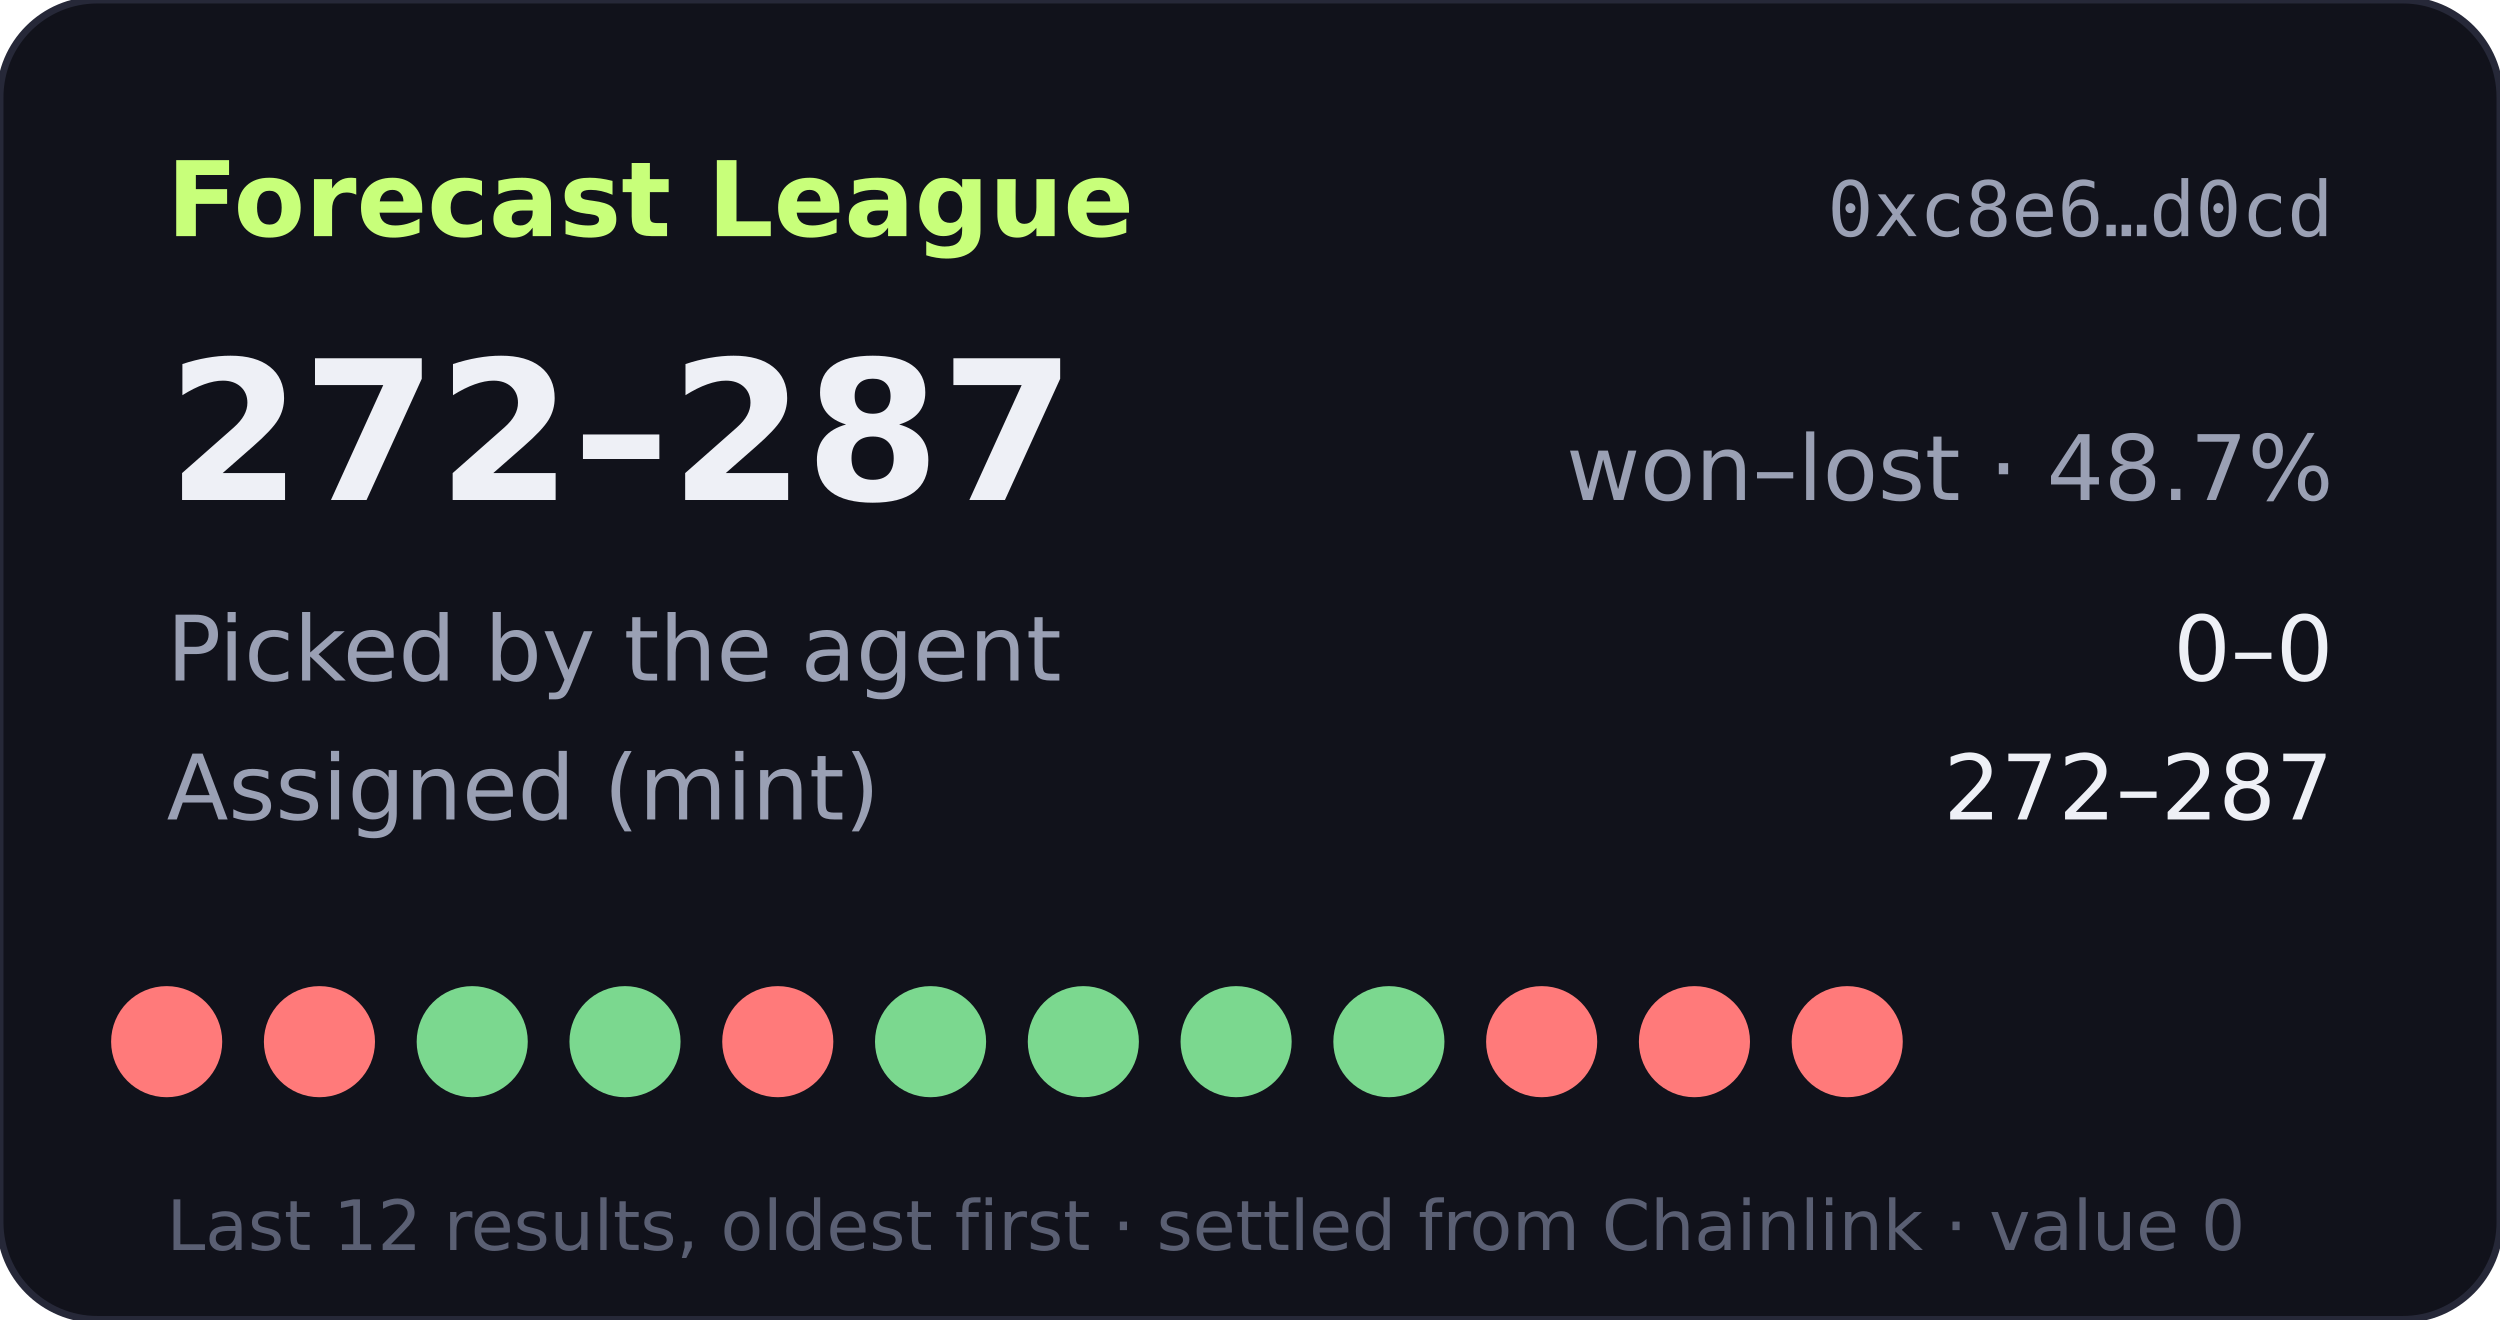
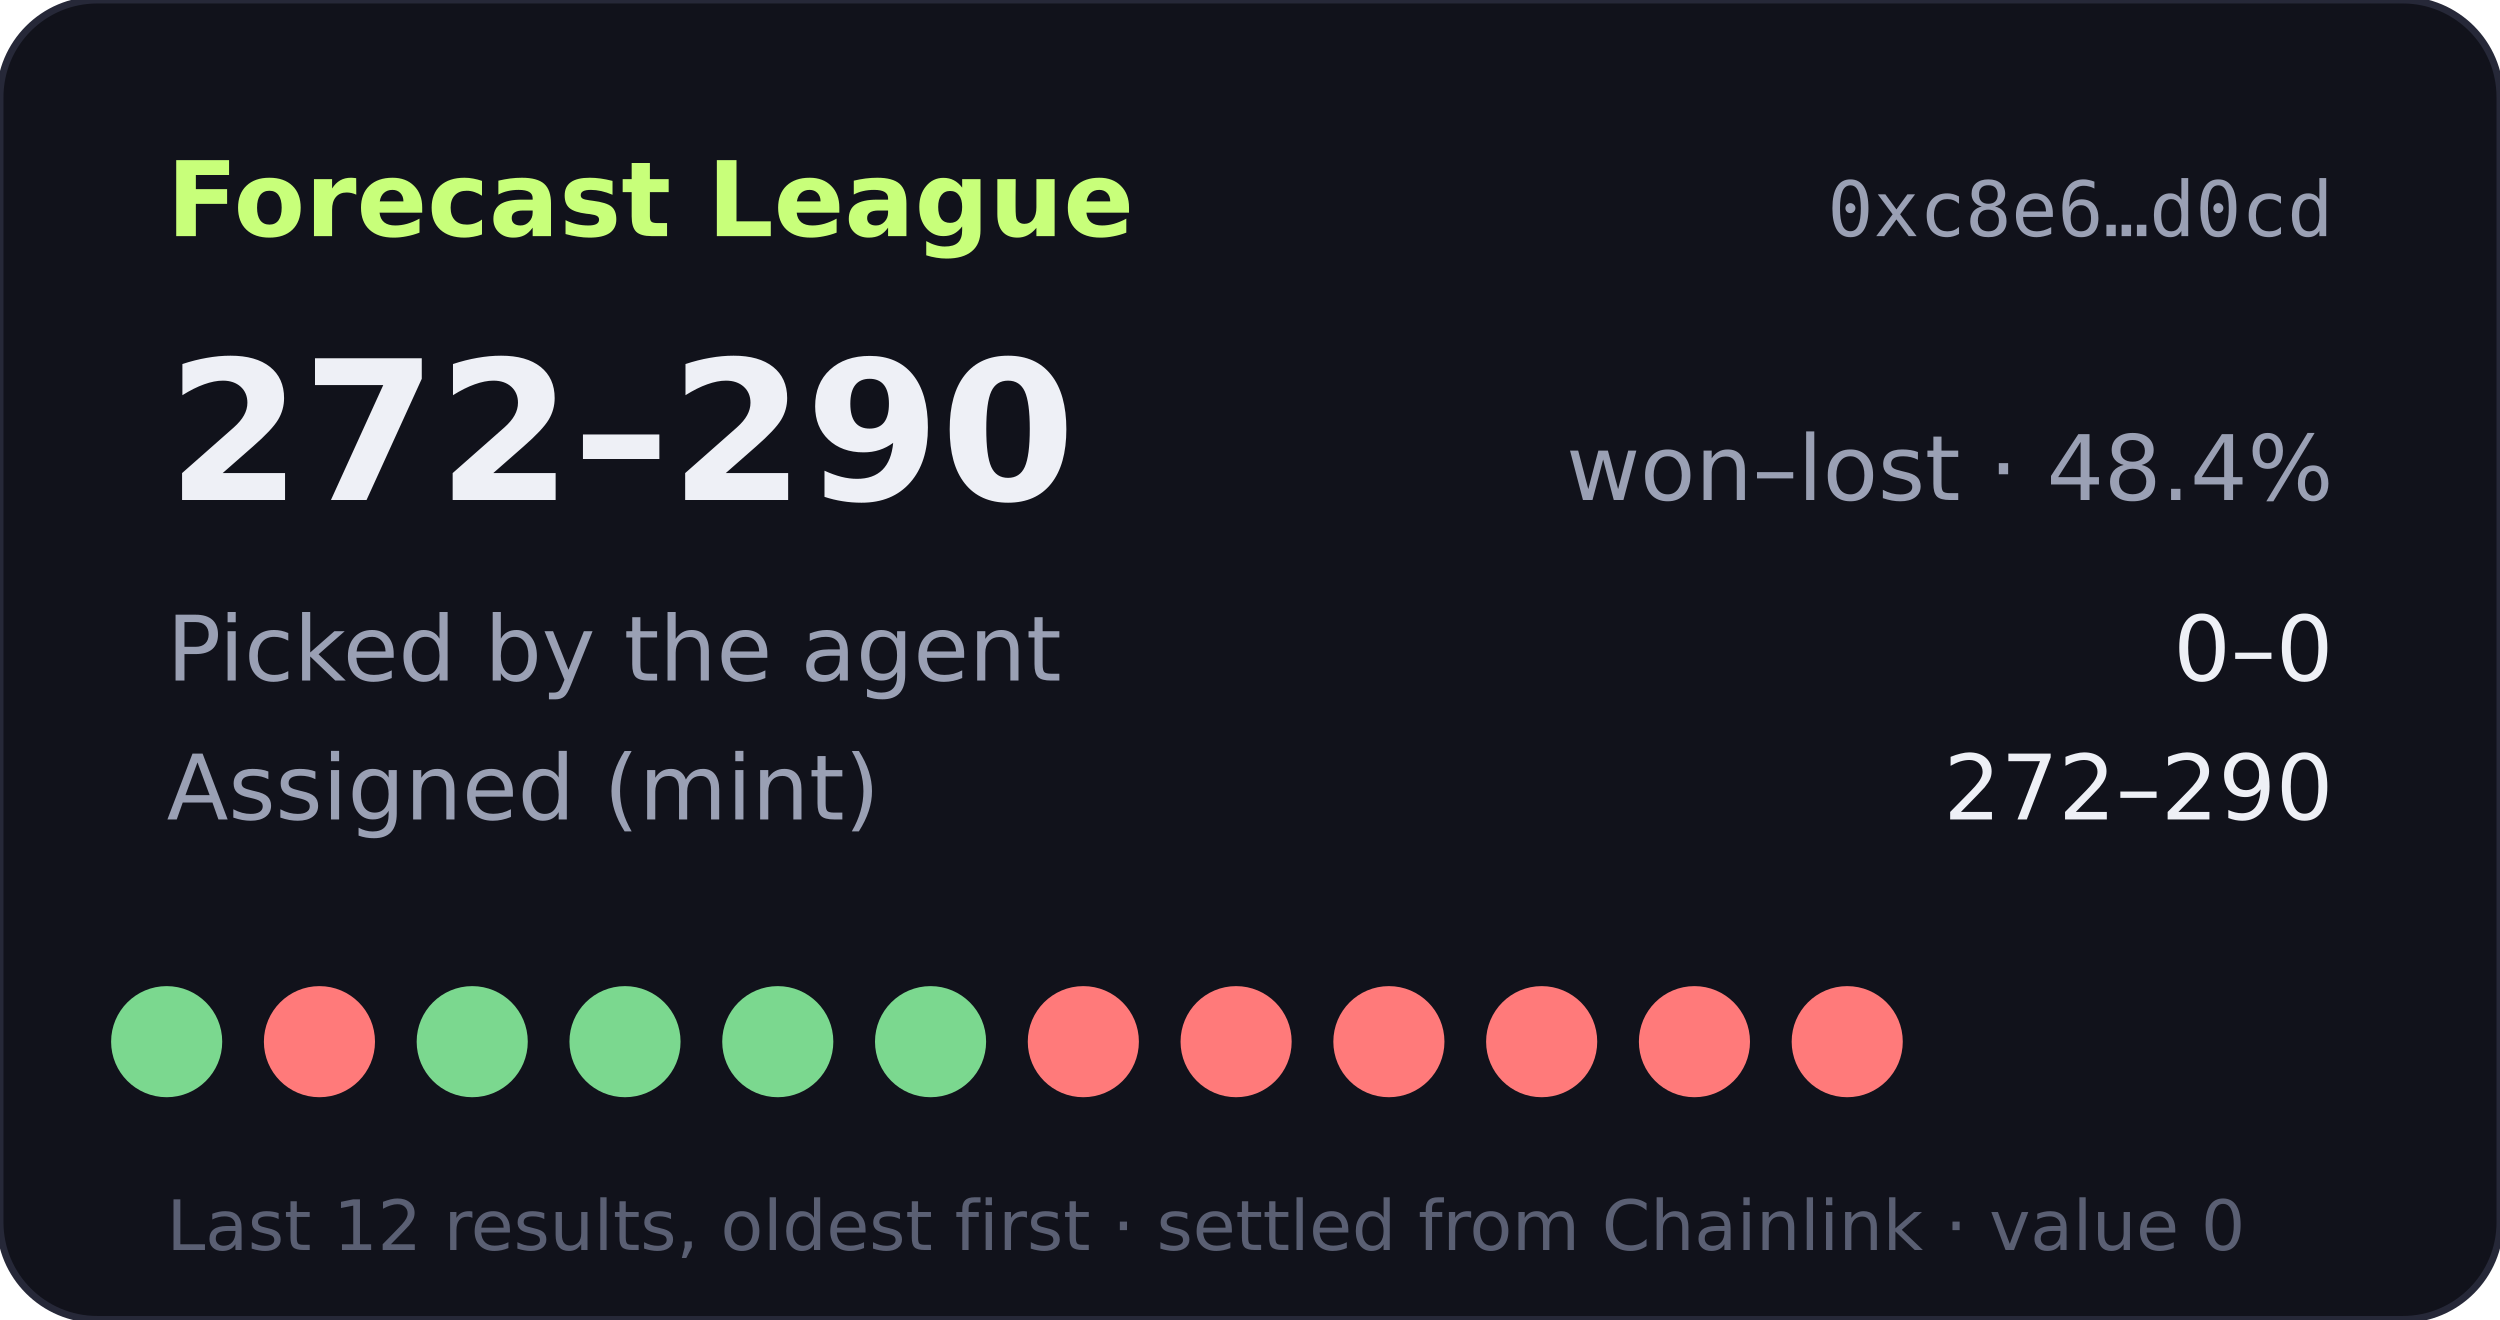
- <svg xmlns="http://www.w3.org/2000/svg" width="360" height="190" viewBox="0 0 360 190" role="img" aria-label="Forecast League record 272-287">
+ <svg xmlns="http://www.w3.org/2000/svg" width="360" height="190" viewBox="0 0 360 190" role="img" aria-label="Forecast League record 272-290">
  <rect width="360" height="190" rx="14" fill="#11121b" stroke="#262838" />
  <text x="24" y="34" fill="#c8ff7a" font-size="15" font-weight="700" font-family="Verdana,DejaVu Sans,sans-serif">Forecast League</text>
  <text x="336" y="34" fill="#9aa0b4" font-size="11" text-anchor="end" font-family="monospace">0xc8e6…d0cd</text>
  <g font-family="Verdana,DejaVu Sans,sans-serif">
-     <text x="24" y="72" fill="#eef0f6" font-size="28" font-weight="700">272–287</text>
-     <text x="336" y="72" fill="#9aa0b4" font-size="13" text-anchor="end">won–lost · 48.7%</text>
+     <text x="24" y="72" fill="#eef0f6" font-size="28" font-weight="700">272–290</text>
+     <text x="336" y="72" fill="#9aa0b4" font-size="13" text-anchor="end">won–lost · 48.4%</text>
    <text x="24" y="98" fill="#9aa0b4" font-size="13">Picked by the agent</text>
    <text x="336" y="98" fill="#eef0f6" font-size="13" text-anchor="end">0–0</text>
    <text x="24" y="118" fill="#9aa0b4" font-size="13">Assigned (mint)</text>
-     <text x="336" y="118" fill="#eef0f6" font-size="13" text-anchor="end">272–287</text>
-     <circle cx="24" cy="150" r="8" fill="#ff7a7a" />
+     <text x="336" y="118" fill="#eef0f6" font-size="13" text-anchor="end">272–290</text>
+     <circle cx="24" cy="150" r="8" fill="#7bd88f" />
    <circle cx="46" cy="150" r="8" fill="#ff7a7a" />
    <circle cx="68" cy="150" r="8" fill="#7bd88f" />
    <circle cx="90" cy="150" r="8" fill="#7bd88f" />
-     <circle cx="112" cy="150" r="8" fill="#ff7a7a" />
+     <circle cx="112" cy="150" r="8" fill="#7bd88f" />
    <circle cx="134" cy="150" r="8" fill="#7bd88f" />
-     <circle cx="156" cy="150" r="8" fill="#7bd88f" />
-     <circle cx="178" cy="150" r="8" fill="#7bd88f" />
-     <circle cx="200" cy="150" r="8" fill="#7bd88f" />
+     <circle cx="156" cy="150" r="8" fill="#ff7a7a" />
+     <circle cx="178" cy="150" r="8" fill="#ff7a7a" />
+     <circle cx="200" cy="150" r="8" fill="#ff7a7a" />
    <circle cx="222" cy="150" r="8" fill="#ff7a7a" />
    <circle cx="244" cy="150" r="8" fill="#ff7a7a" />
    <circle cx="266" cy="150" r="8" fill="#ff7a7a" />
    <text x="24" y="180" fill="#5a5f73" font-size="10">Last 12 results, oldest first · settled from Chainlink · value 0</text>
  </g>
</svg>
